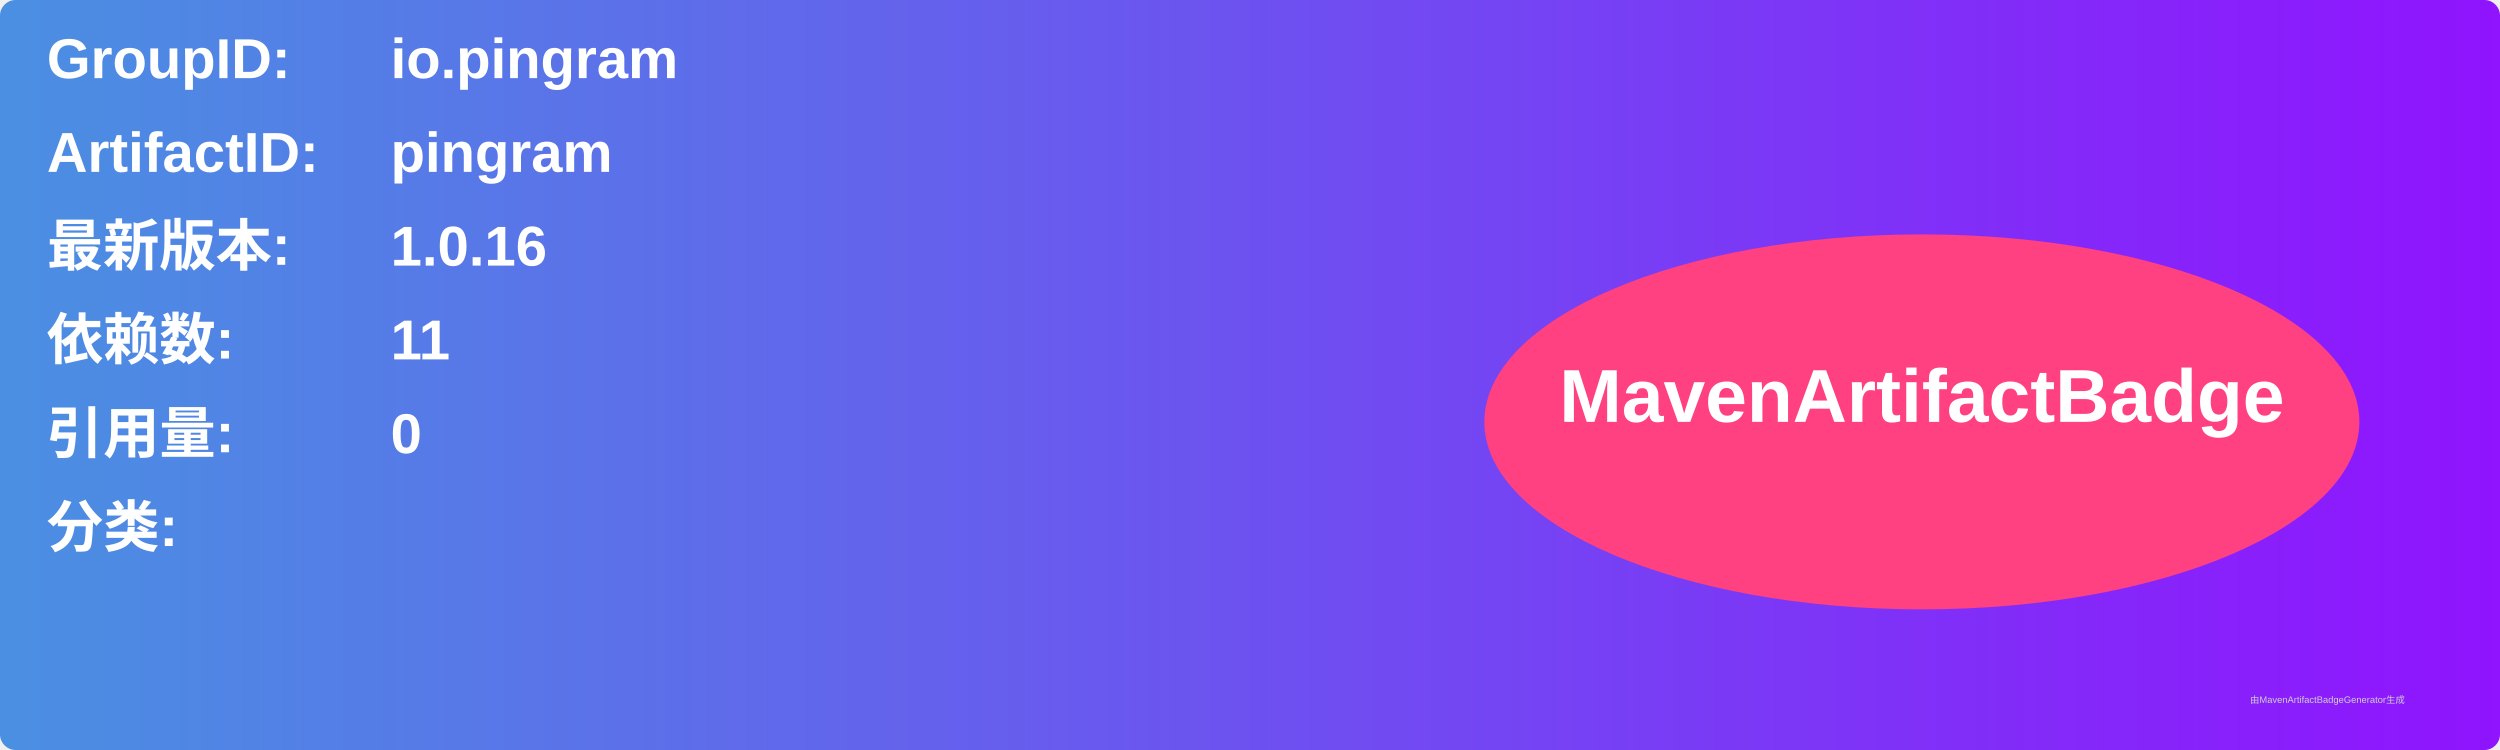
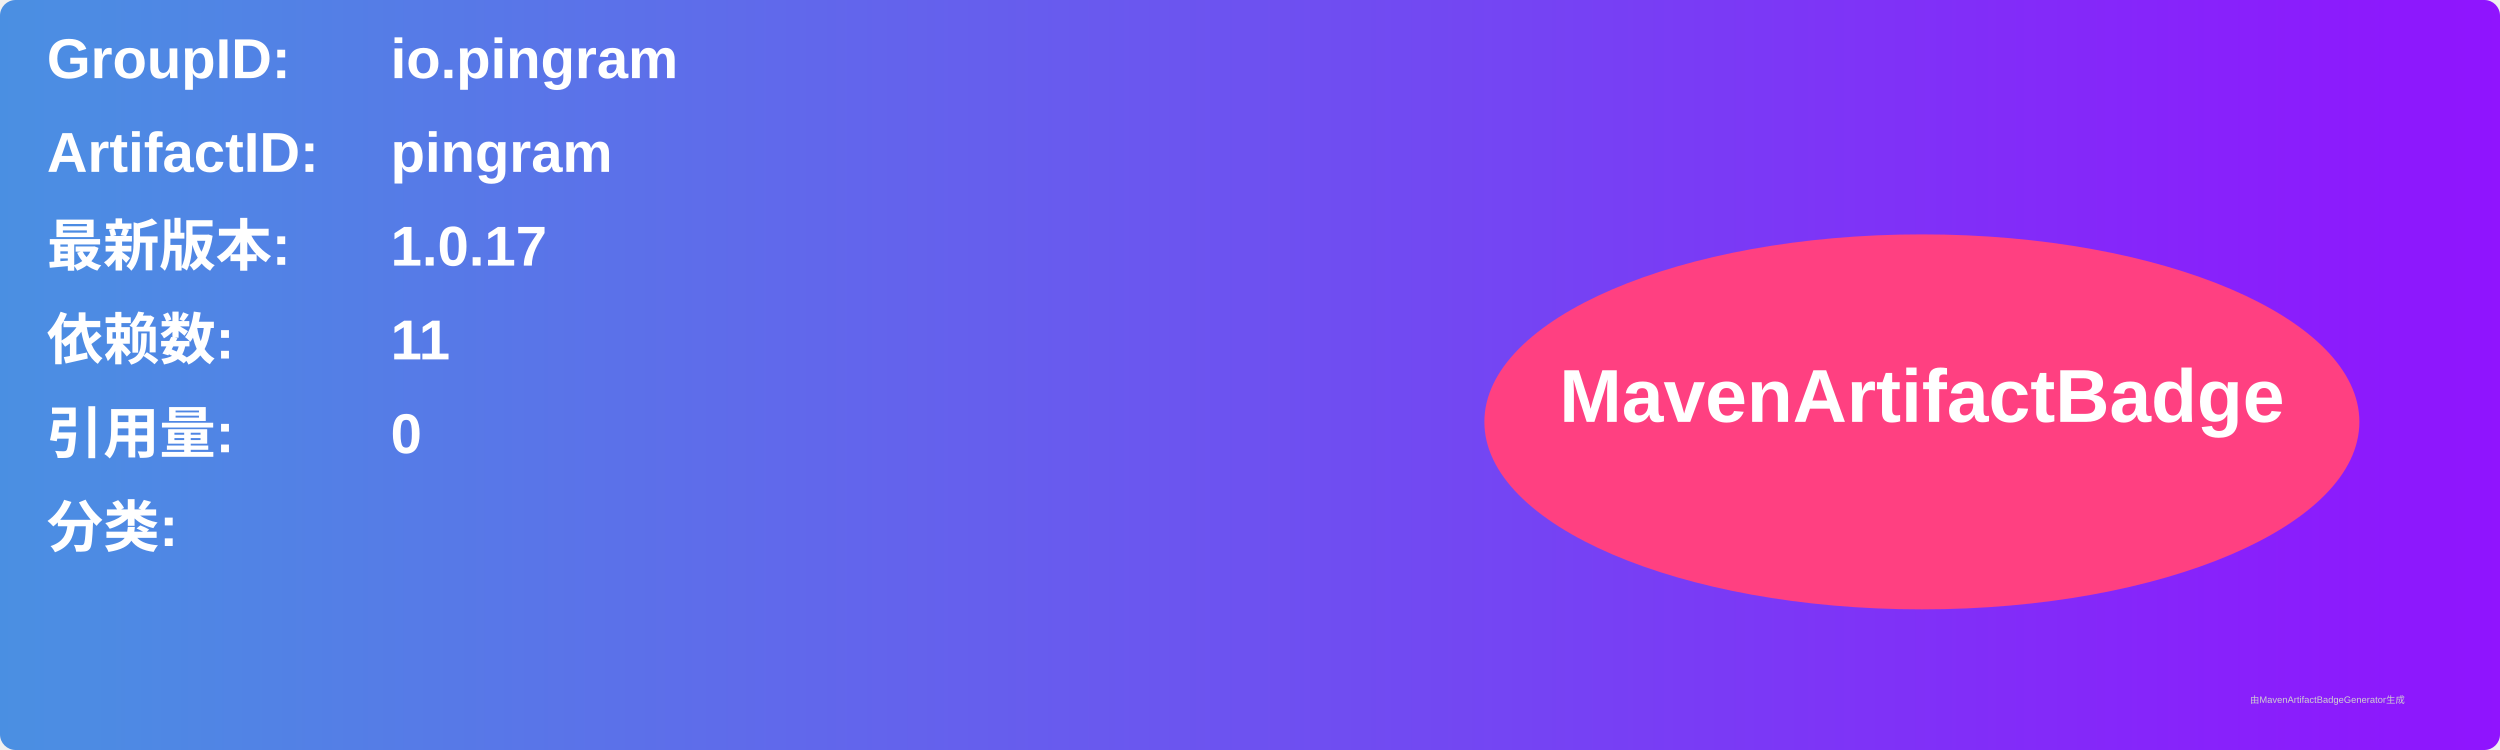
<svg xmlns="http://www.w3.org/2000/svg" width="800" height="240" viewBox="0 0 800 240">
  <linearGradient id="grad" x1="0%" y1="0%" x2="100%" y2="0%">
    <stop offset="0%" stop-color="#4a90e2" />
    <stop offset="100%" stop-color="#9013fe" />
  </linearGradient>
  <rect width="100%" height="100%" rx="5" ry="5" fill="url(#grad)" />
  <g transform="translate(15, 15)">
    <text x="0" y="10" font-family="Arial" font-size="18" fill="white" font-weight="bold" width="260">GroupID:</text>
    <text x="110" y="10" font-family="Arial" font-size="18" fill="white" font-weight="bold" width="460">io.pingram</text>
    <text x="0" y="40" font-family="Arial" font-size="18" fill="white" font-weight="bold" width="260">ArtifactID:</text>
    <text x="110" y="40" font-family="Arial" font-size="18" fill="white" font-weight="bold" width="460">pingram</text>
    <text x="0" y="70" font-family="Arial" font-size="18" fill="white" font-weight="bold">最新版本:</text>
    <text x="110" y="70" font-family="Arial" font-size="18" fill="white" font-weight="bold">
-       <tspan font-weight="bold">1.0.16</tspan>
+       <tspan font-weight="bold">1.0.17</tspan>
    </text>
    <text x="0" y="100" font-family="Arial" font-size="18" fill="white" font-weight="bold">依赖数: </text>
    <text x="110" y="100" font-family="Arial" font-size="18" fill="white">
      <tspan font-weight="bold">11</tspan>
    </text>
    <text x="0" y="130" font-family="Arial" font-size="18" fill="white" font-weight="bold">引用量: </text>
    <text x="110" y="130" font-family="Arial" font-size="18" fill="white">
      <tspan font-weight="bold">0</tspan>
    </text>
    <text x="0" y="160" font-family="Arial" font-size="18" fill="white" font-weight="bold">分类:</text>
    <text x="10" y="190" font-family="Arial" font-size="10" fill="white">
      <tspan font-weight="bold" />
    </text>
    <ellipse cx="600" cy="120" rx="140" ry="60" fill="#ff4081" />
    <text x="600" y="120" text-anchor="middle" font-family="Arial" font-size="24" fill="white" font-weight="bold">MavenArtifactBadge</text>
  </g>
  <text x="720" y="225" font-family="Arial" font-size="3" fill="#d0d0d0">由MavenArtifactBadgeGenerator生成</text>
</svg>
